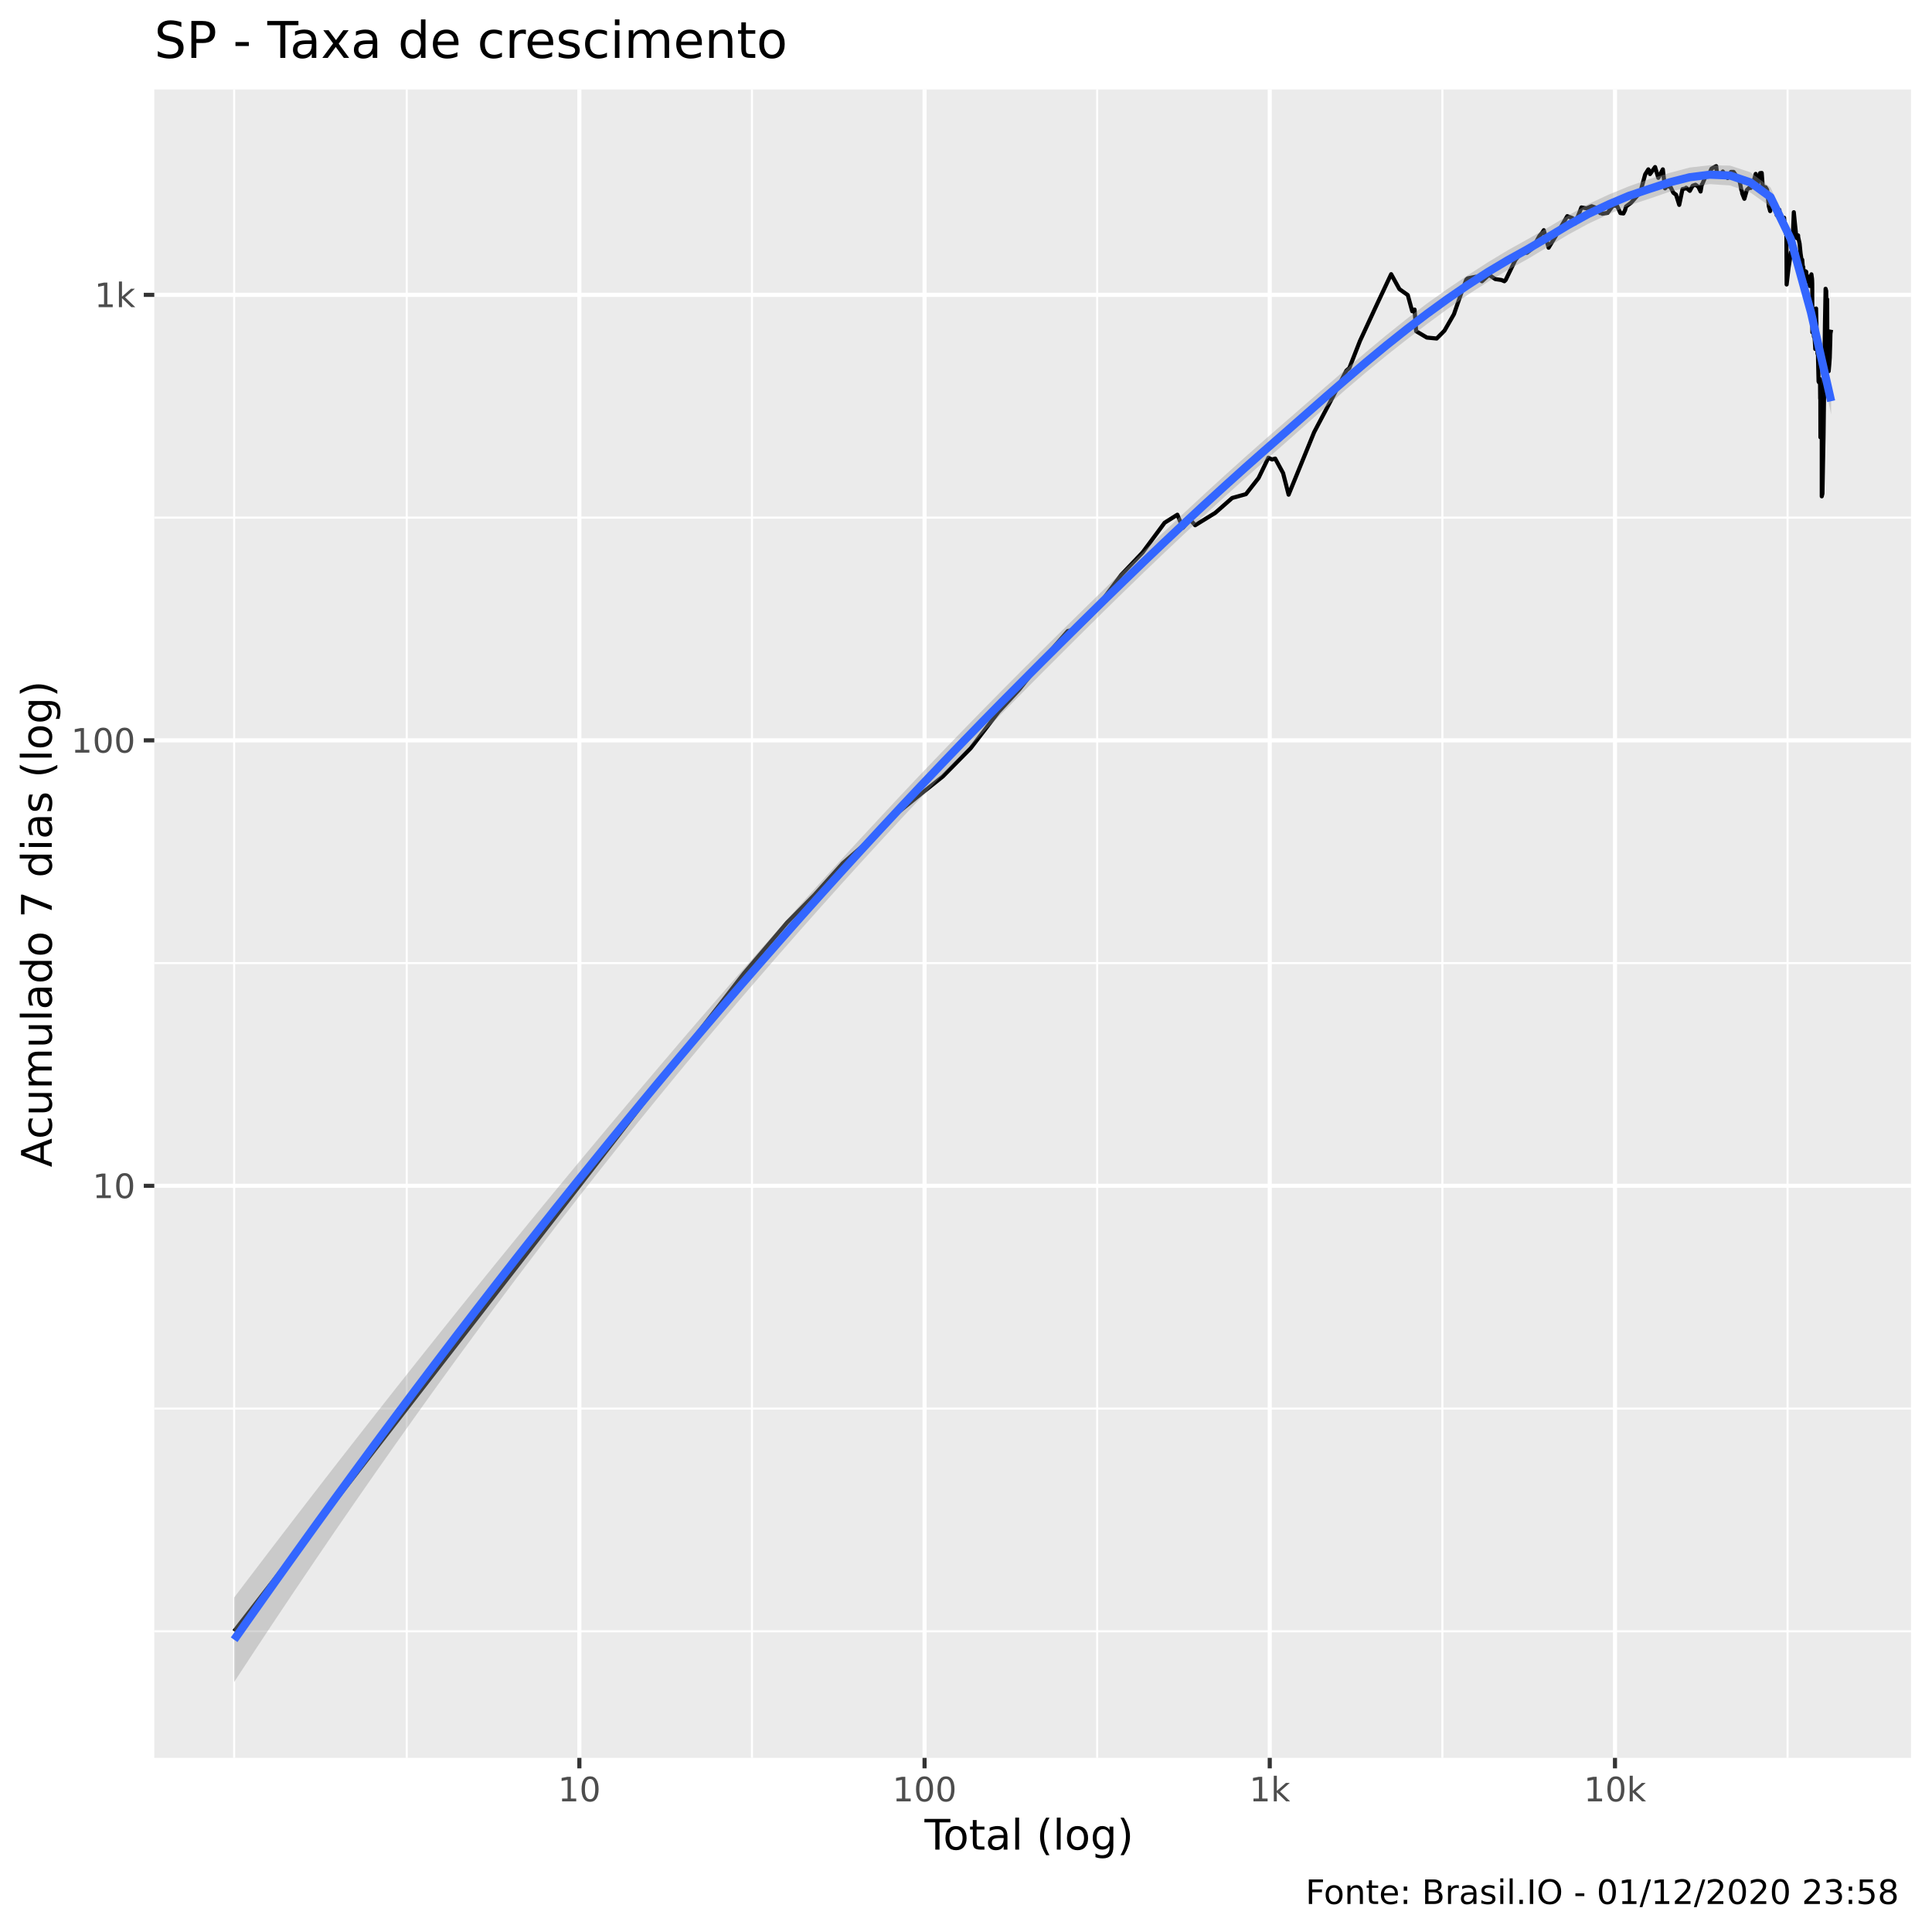
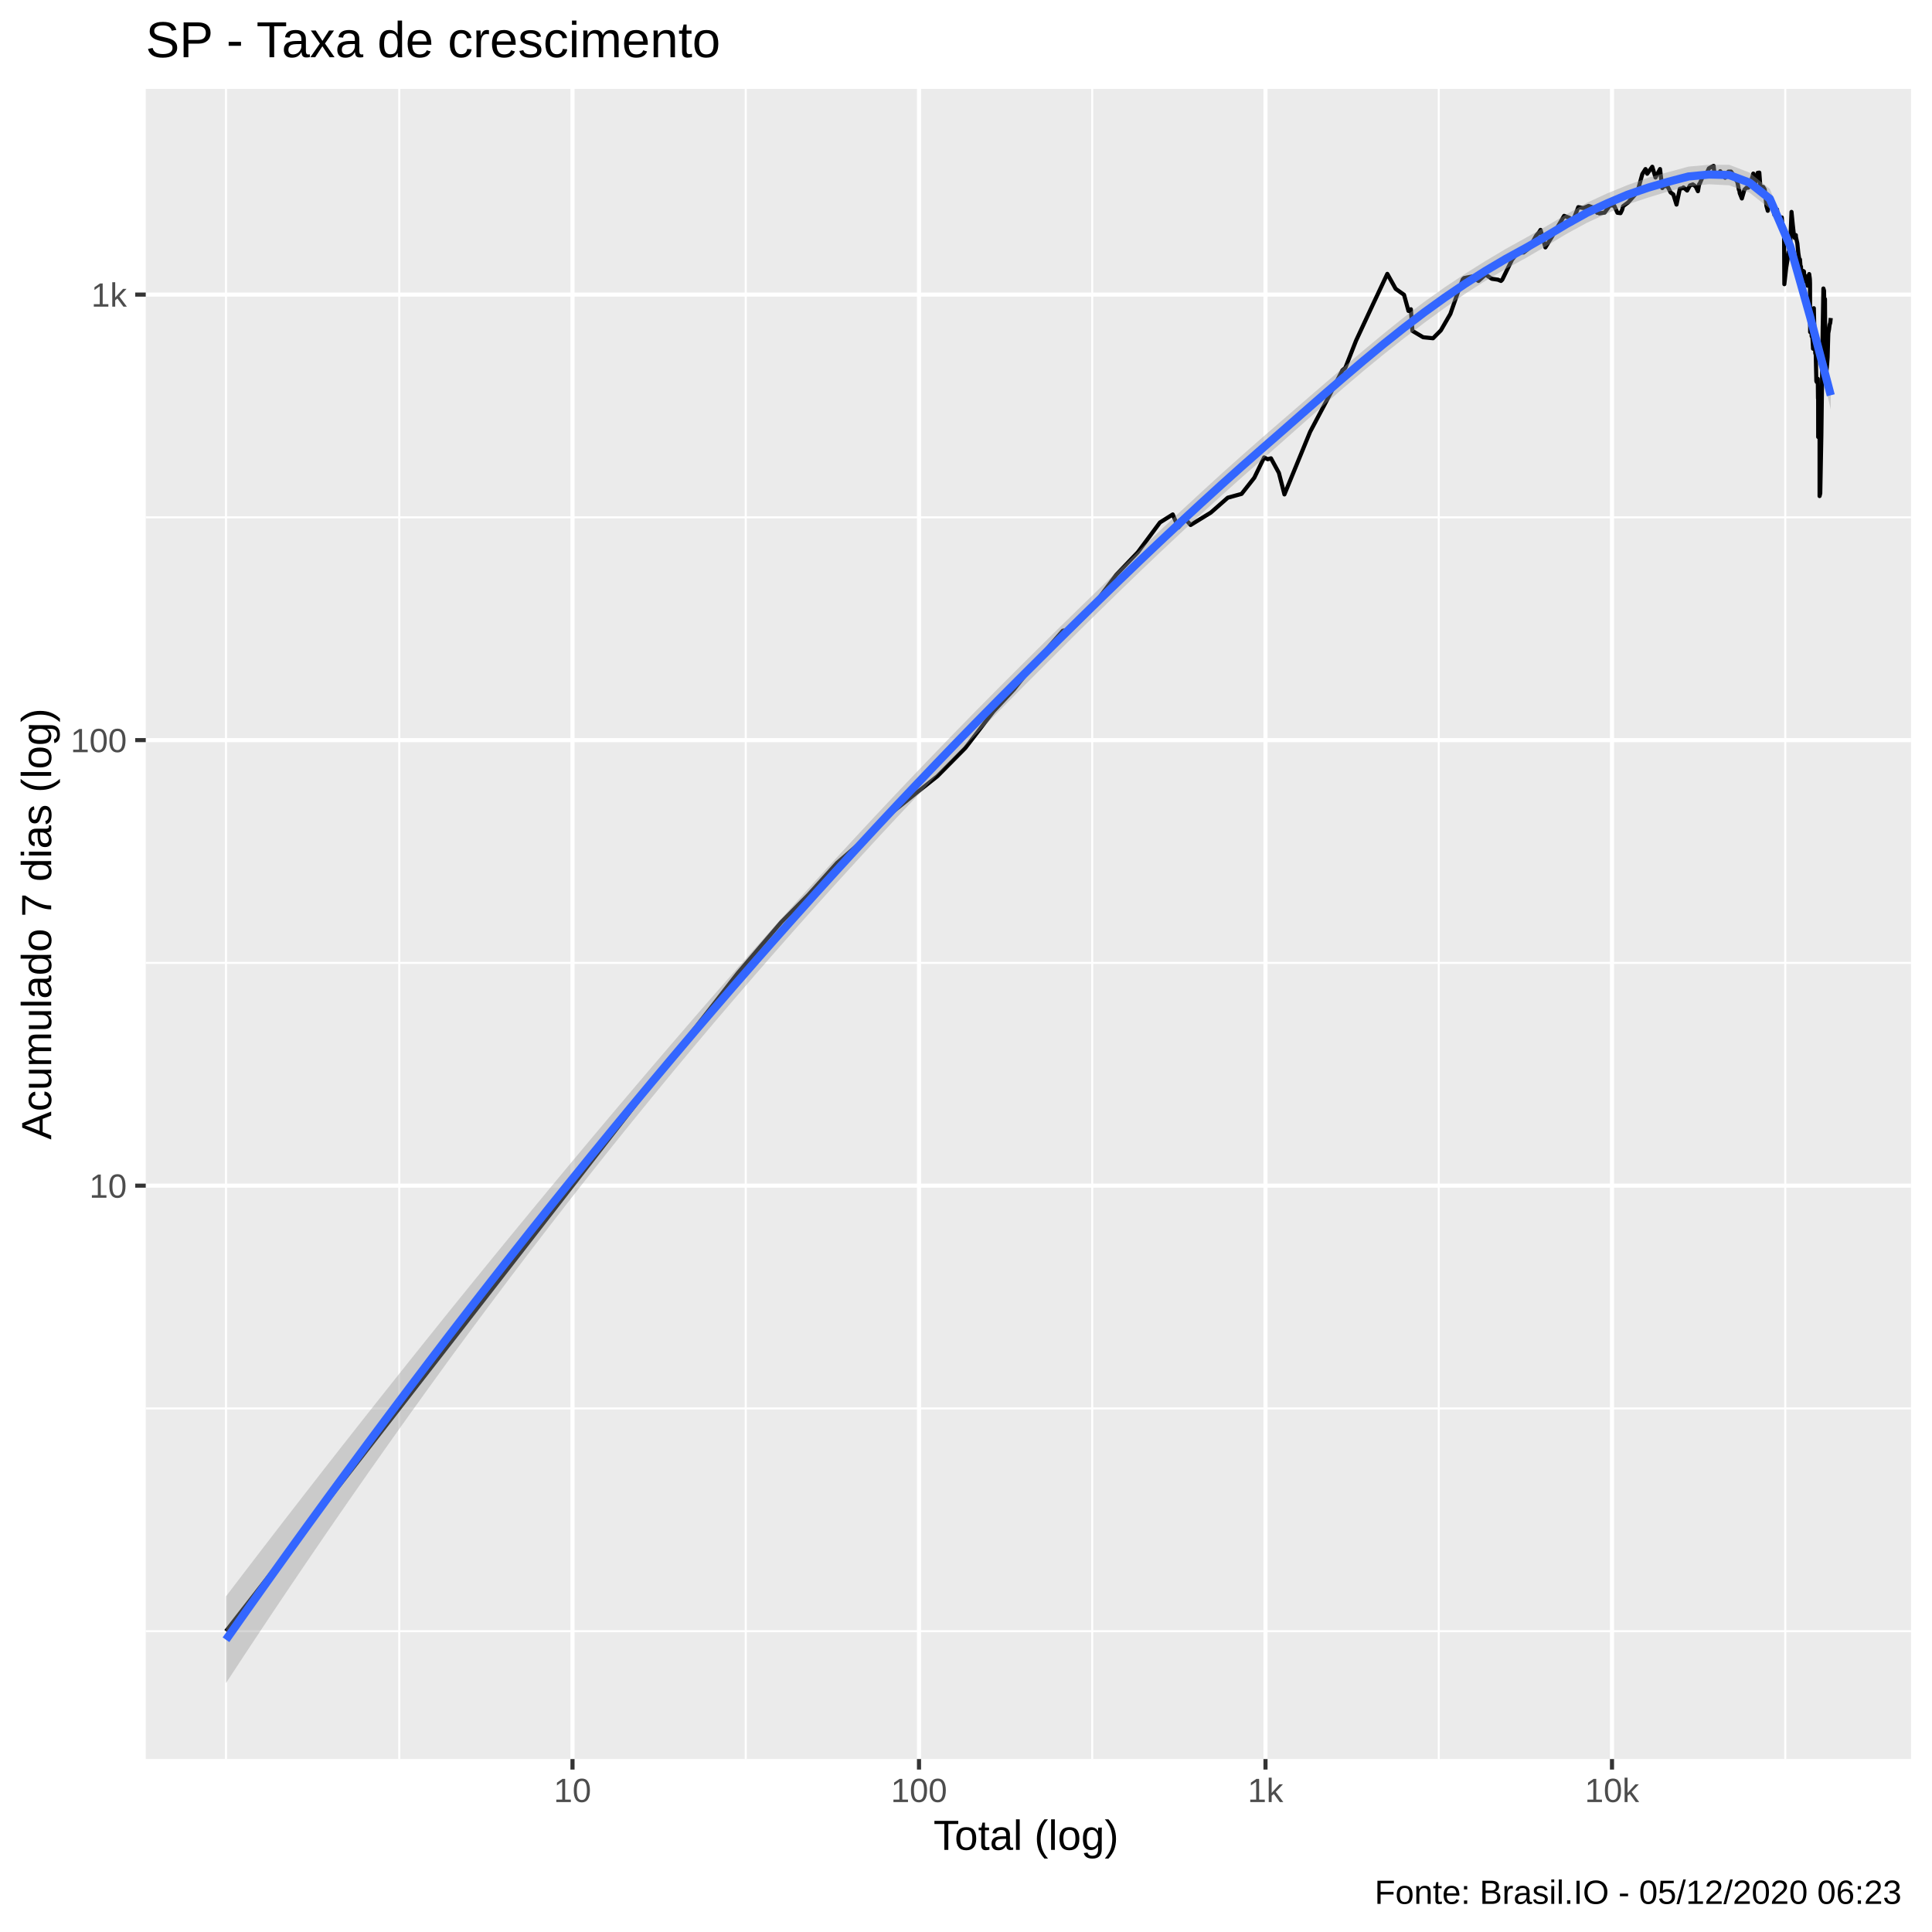
<svg xmlns="http://www.w3.org/2000/svg" viewBox="0 0 504.00 504.00">
  <defs>
    <style type="text/css">
    line, polyline, polygon, path, rect, circle {
      fill: none;
      stroke: #000000;
      stroke-linecap: round;
      stroke-linejoin: round;
      stroke-miterlimit: 10.00;
    }
  </style>
  </defs>
  <rect width="100%" height="100%" style="stroke: none; fill: #FFFFFF;" />
-   <rect x="0" y="0.00" width="504.00" height="504.00" style="stroke-width: 1.07; stroke: #FFFFFF; fill: #FFFFFF;" />
+   <rect x="-0" y="0.00" width="504.00" height="504.00" style="stroke-width: 1.07; stroke: #FFFFFF; fill: #FFFFFF;" />
  <defs>
-     <clipPath id="cpNDAuMjV8NDk4LjUyfDQ1OC41N3wyMy4zMw==">
-       <rect x="40.25" y="23.33" width="458.27" height="435.24" />
+     <clipPath id="cpMzguMDJ8NDk4LjUyfDQ1OC44OHwyMy4xOQ==">
+       <rect x="38.02" y="23.19" width="460.50" height="435.69" />
    </clipPath>
  </defs>
-   <rect x="40.25" y="23.33" width="458.27" height="435.24" style="stroke-width: 1.07; stroke: none; fill: #EBEBEB;" clip-path="url(#cpNDAuMjV8NDk4LjUyfDQ1OC41N3wyMy4zMw==)" />
-   <polyline points="40.25,425.55 498.52,425.55 " style="stroke-width: 0.53; stroke: #FFFFFF; stroke-linecap: butt;" clip-path="url(#cpNDAuMjV8NDk4LjUyfDQ1OC41N3wyMy4zMw==)" />
-   <polyline points="40.25,367.45 498.52,367.45 " style="stroke-width: 0.53; stroke: #FFFFFF; stroke-linecap: butt;" clip-path="url(#cpNDAuMjV8NDk4LjUyfDQ1OC41N3wyMy4zMw==)" />
-   <polyline points="40.25,251.24 498.52,251.24 " style="stroke-width: 0.53; stroke: #FFFFFF; stroke-linecap: butt;" clip-path="url(#cpNDAuMjV8NDk4LjUyfDQ1OC41N3wyMy4zMw==)" />
-   <polyline points="40.25,135.03 498.52,135.03 " style="stroke-width: 0.53; stroke: #FFFFFF; stroke-linecap: butt;" clip-path="url(#cpNDAuMjV8NDk4LjUyfDQ1OC41N3wyMy4zMw==)" />
-   <polyline points="61.08,458.57 61.08,23.33 " style="stroke-width: 0.53; stroke: #FFFFFF; stroke-linecap: butt;" clip-path="url(#cpNDAuMjV8NDk4LjUyfDQ1OC41N3wyMy4zMw==)" />
-   <polyline points="106.11,458.57 106.11,23.33 " style="stroke-width: 0.53; stroke: #FFFFFF; stroke-linecap: butt;" clip-path="url(#cpNDAuMjV8NDk4LjUyfDQ1OC41N3wyMy4zMw==)" />
-   <polyline points="196.16,458.57 196.16,23.33 " style="stroke-width: 0.53; stroke: #FFFFFF; stroke-linecap: butt;" clip-path="url(#cpNDAuMjV8NDk4LjUyfDQ1OC41N3wyMy4zMw==)" />
-   <polyline points="286.22,458.57 286.22,23.33 " style="stroke-width: 0.53; stroke: #FFFFFF; stroke-linecap: butt;" clip-path="url(#cpNDAuMjV8NDk4LjUyfDQ1OC41N3wyMy4zMw==)" />
-   <polyline points="376.27,458.57 376.27,23.33 " style="stroke-width: 0.53; stroke: #FFFFFF; stroke-linecap: butt;" clip-path="url(#cpNDAuMjV8NDk4LjUyfDQ1OC41N3wyMy4zMw==)" />
-   <polyline points="466.32,458.57 466.32,23.33 " style="stroke-width: 0.53; stroke: #FFFFFF; stroke-linecap: butt;" clip-path="url(#cpNDAuMjV8NDk4LjUyfDQ1OC41N3wyMy4zMw==)" />
-   <polyline points="40.25,309.34 498.52,309.34 " style="stroke-width: 1.07; stroke: #FFFFFF; stroke-linecap: butt;" clip-path="url(#cpNDAuMjV8NDk4LjUyfDQ1OC41N3wyMy4zMw==)" />
-   <polyline points="40.25,193.13 498.52,193.13 " style="stroke-width: 1.07; stroke: #FFFFFF; stroke-linecap: butt;" clip-path="url(#cpNDAuMjV8NDk4LjUyfDQ1OC41N3wyMy4zMw==)" />
-   <polyline points="40.25,76.92 498.52,76.92 " style="stroke-width: 1.07; stroke: #FFFFFF; stroke-linecap: butt;" clip-path="url(#cpNDAuMjV8NDk4LjUyfDQ1OC41N3wyMy4zMw==)" />
-   <polyline points="151.14,458.57 151.14,23.33 " style="stroke-width: 1.07; stroke: #FFFFFF; stroke-linecap: butt;" clip-path="url(#cpNDAuMjV8NDk4LjUyfDQ1OC41N3wyMy4zMw==)" />
-   <polyline points="241.19,458.57 241.19,23.33 " style="stroke-width: 1.07; stroke: #FFFFFF; stroke-linecap: butt;" clip-path="url(#cpNDAuMjV8NDk4LjUyfDQ1OC41N3wyMy4zMw==)" />
-   <polyline points="331.24,458.57 331.24,23.33 " style="stroke-width: 1.07; stroke: #FFFFFF; stroke-linecap: butt;" clip-path="url(#cpNDAuMjV8NDk4LjUyfDQ1OC41N3wyMy4zMw==)" />
-   <polyline points="421.30,458.57 421.30,23.33 " style="stroke-width: 1.07; stroke: #FFFFFF; stroke-linecap: butt;" clip-path="url(#cpNDAuMjV8NDk4LjUyfDQ1OC41N3wyMy4zMw==)" />
-   <polyline points="61.08,425.55 104.05,370.10 124.03,344.32 147.02,314.66 166.99,288.88 181.97,269.55 194.10,253.89 205.35,240.65 212.49,233.43 219.89,225.17 226.11,219.76 234.37,211.86 240.40,206.98 245.97,202.54 253.22,195.19 260.54,185.64 265.88,179.89 271.85,172.33 278.56,164.60 280.75,164.31 284.67,160.47 292.46,150.01 298.05,144.14 303.82,136.36 307.14,134.27 308.57,137.69 310.47,135.54 311.78,137.02 317.01,133.80 321.43,129.91 325.02,128.91 328.32,124.70 330.89,119.40 331.83,119.87 332.66,119.63 334.72,123.42 336.16,129.05 342.83,112.72 347.41,104.07 351.23,96.68 352.00,96.02 354.77,88.95 359.30,79.19 362.91,71.52 365.07,75.43 367.25,76.97 368.40,81.19 369.02,80.75 369.42,86.39 372.22,88.06 374.79,88.31 376.81,86.27 379.29,81.96 381.43,75.82 382.51,72.94 382.86,72.62 384.96,72.20 386.60,73.37 388.42,71.70 390.08,72.81 391.67,73.04 392.44,73.37 392.78,73.04 395.32,67.80 396.93,65.86 398.33,65.94 399.81,64.78 401.61,61.52 402.37,60.63 402.73,60.05 403.98,64.62 405.70,61.81 407.23,59.15 408.85,56.39 410.21,56.90 410.64,58.10 410.91,58.27 412.54,54.12 413.90,54.35 415.22,53.80 416.48,54.25 417.43,55.59 417.80,55.46 417.98,55.76 419.38,55.53 420.75,53.65 421.86,53.71 422.71,55.59 423.50,55.69 423.92,54.84 424.19,53.87 425.49,52.89 426.83,51.37 427.92,50.11 429.18,45.49 430.00,44.18 430.30,44.69 430.44,45.41 431.76,43.58 432.60,46.40 433.78,44.18 434.36,49.14 435.18,48.13 435.39,48.68 435.55,48.28 436.53,50.29 437.23,50.80 438.06,53.45 438.92,49.32 439.67,49.17 439.87,48.97 440.00,49.08 440.82,49.79 441.56,48.45 442.32,48.19 443.05,48.74 443.63,49.96 443.95,48.11 444.08,48.02 444.98,45.90 445.65,45.82 446.48,44.00 447.17,43.61 447.71,43.35 447.88,44.96 447.99,45.04 448.74,45.96 449.43,44.74 450.11,45.71 450.69,46.45 451.26,45.33 451.43,45.22 451.55,44.85 452.24,44.85 452.82,45.68 453.37,46.81 453.87,47.51 454.27,49.58 454.41,49.82 454.49,50.47 455.05,51.86 455.71,49.55 456.26,49.03 456.71,49.03 457.16,47.82 457.31,47.34 457.37,47.65 458.01,45.36 458.47,48.39 459.15,45.17 459.58,45.12 459.82,48.28 459.93,49.03 459.99,48.74 460.59,48.85 460.99,49.49 461.43,53.80 461.78,55.07 462.11,52.82 462.21,52.73 462.26,53.01 462.82,53.30 463.20,53.11 463.49,56.12 463.86,55.16 464.19,54.74 464.23,56.09 464.28,56.16 464.75,57.72 465.13,57.17 465.42,56.80 465.66,60.05 465.94,61.07 465.99,60.85 466.02,61.29 466.08,74.22 466.57,69.96 466.91,67.76 467.20,65.78 467.47,65.50 467.52,65.54 467.56,65.06 467.95,55.36 468.29,58.80 468.54,61.11 468.78,62.15 469.07,61.40 469.10,61.93 469.14,62.08 469.46,63.56 469.72,66.11 469.93,67.51 470.15,67.76 470.36,70.49 470.41,69.61 470.43,70.27 470.73,70.98 470.98,70.75 471.18,70.89 471.34,73.08 471.54,73.37 471.59,73.51 471.63,72.34 471.92,72.16 472.11,74.60 472.34,73.04 472.54,71.56 472.70,72.71 472.73,73.13 472.76,74.03 472.79,86.69 473.03,83.83 473.19,87.81 473.37,88.06 473.50,90.18 473.53,90.51 473.54,91.04 473.76,80.48 473.89,86.33 474.00,88.69 474.13,92.26 474.25,92.53 474.27,93.01 474.27,93.64 474.41,99.52 474.53,99.76 474.64,99.68 474.78,98.90 474.83,103.98 474.85,104.07 474.87,103.30 474.89,114.07 475.07,107.83 475.24,102.87 475.24,115.89 475.24,122.42 475.24,124.96 475.24,126.97 475.24,129.48 475.42,128.77 475.71,113.44 475.71,113.44 476.05,86.20 476.06,85.30 476.07,84.59 476.24,75.33 476.41,75.92 476.55,83.83 476.65,78.10 476.72,94.42 476.73,94.71 476.74,94.92 476.91,94.49 477.05,96.83 477.21,95.00 477.33,93.29 477.47,88.69 477.49,87.62 477.51,87.00 477.69,86.02 " style="stroke-width: 1.07; stroke-linecap: butt;" clip-path="url(#cpNDAuMjV8NDk4LjUyfDQ1OC41N3wyMy4zMw==)" />
-   <polygon points="61.08,416.74 66.36,409.79 71.63,402.88 76.91,396.00 82.18,389.16 87.45,382.35 92.73,375.59 98.00,368.86 103.27,362.16 108.55,355.50 113.82,348.88 119.09,342.29 124.37,335.74 129.64,329.23 134.91,322.75 140.19,316.30 145.46,309.89 150.73,303.52 156.01,297.19 161.28,290.89 166.55,284.63 171.83,278.41 177.10,272.22 182.37,266.08 187.65,259.99 192.92,253.94 198.20,247.93 203.47,241.98 208.74,236.07 214.02,230.22 219.29,224.42 224.56,218.67 229.84,212.98 235.11,207.34 240.38,201.76 245.66,196.24 250.93,190.78 256.20,185.37 261.48,180.01 266.75,174.71 272.02,169.46 277.30,164.23 282.57,159.05 287.84,153.90 293.12,148.80 298.39,143.74 303.67,138.72 308.94,133.76 314.21,128.86 319.49,124.03 324.76,119.28 330.03,114.62 335.31,110.02 340.58,105.43 345.85,100.85 351.13,96.30 356.40,91.81 361.67,87.42 366.95,83.20 372.22,79.20 377.49,75.45 382.77,71.89 388.04,68.49 393.31,65.30 398.59,62.36 403.86,59.33 409.13,56.20 414.41,53.21 419.68,50.76 424.96,48.59 430.23,46.74 435.50,45.12 440.78,43.70 446.05,43.11 451.32,43.20 456.60,44.93 461.87,48.90 467.14,59.99 472.42,79.67 477.69,101.20 477.69,108.11 472.42,83.23 467.14,64.62 461.87,53.92 456.60,50.21 451.32,48.38 446.05,48.03 440.78,48.78 435.50,50.04 430.23,51.85 424.96,53.57 419.68,55.87 414.41,58.33 409.13,61.19 403.86,64.37 398.59,67.53 393.31,70.45 388.04,73.58 382.77,76.99 377.49,80.68 372.22,84.57 366.95,88.59 361.67,92.76 356.40,97.09 351.13,101.57 345.85,106.17 340.58,110.84 335.31,115.53 330.03,120.17 324.76,124.83 319.49,129.57 314.21,134.39 308.94,139.29 303.67,144.26 298.39,149.31 293.12,154.42 287.84,159.59 282.57,164.81 277.30,170.07 272.02,175.35 266.75,180.66 261.48,185.99 256.20,191.39 250.93,196.85 245.66,202.37 240.38,207.94 235.11,213.58 229.84,219.28 224.56,225.03 219.29,230.85 214.02,236.73 208.74,242.67 203.47,248.68 198.20,254.75 192.92,260.88 187.65,267.09 182.37,273.37 177.10,279.71 171.83,286.13 166.55,292.63 161.28,299.20 156.01,305.85 150.73,312.57 145.46,319.37 140.19,326.25 134.91,333.21 129.64,340.25 124.37,347.37 119.09,354.56 113.82,361.83 108.55,369.18 103.27,376.61 98.00,384.11 92.73,391.69 87.45,399.35 82.18,407.09 76.91,414.90 71.63,422.79 66.36,430.75 61.08,438.79 " style="stroke-width: 0.00; stroke: none; fill: #999999; fill-opacity: 0.40;" clip-path="url(#cpNDAuMjV8NDk4LjUyfDQ1OC41N3wyMy4zMw==)" />
-   <polyline points="61.08,416.74 66.36,409.79 71.63,402.88 76.91,396.00 82.18,389.16 87.45,382.35 92.73,375.59 98.00,368.86 103.27,362.16 108.55,355.50 113.82,348.88 119.09,342.29 124.37,335.74 129.64,329.23 134.91,322.75 140.19,316.30 145.46,309.89 150.73,303.52 156.01,297.19 161.28,290.89 166.55,284.63 171.83,278.41 177.10,272.22 182.37,266.08 187.65,259.99 192.92,253.94 198.20,247.93 203.47,241.98 208.74,236.07 214.02,230.22 219.29,224.42 224.56,218.67 229.84,212.98 235.11,207.34 240.38,201.76 245.66,196.24 250.93,190.78 256.20,185.37 261.48,180.01 266.75,174.71 272.02,169.46 277.30,164.23 282.57,159.05 287.84,153.90 293.12,148.80 298.39,143.74 303.67,138.72 308.94,133.76 314.21,128.86 319.49,124.03 324.76,119.28 330.03,114.62 335.31,110.02 340.58,105.43 345.85,100.85 351.13,96.30 356.40,91.81 361.67,87.42 366.95,83.20 372.22,79.20 377.49,75.45 382.77,71.89 388.04,68.49 393.31,65.30 398.59,62.36 403.86,59.33 409.13,56.20 414.41,53.21 419.68,50.76 424.96,48.59 430.23,46.74 435.50,45.12 440.78,43.70 446.05,43.11 451.32,43.20 456.60,44.93 461.87,48.90 467.14,59.99 472.42,79.67 477.69,101.20 " style="stroke-width: 2.13; stroke: none;" clip-path="url(#cpNDAuMjV8NDk4LjUyfDQ1OC41N3wyMy4zMw==)" />
-   <polyline points="477.69,108.11 472.42,83.23 467.14,64.62 461.87,53.92 456.60,50.21 451.32,48.38 446.05,48.03 440.78,48.78 435.50,50.04 430.23,51.85 424.96,53.57 419.68,55.87 414.41,58.33 409.13,61.19 403.86,64.37 398.59,67.53 393.31,70.45 388.04,73.58 382.77,76.99 377.49,80.68 372.22,84.57 366.95,88.59 361.67,92.76 356.40,97.09 351.13,101.57 345.85,106.17 340.58,110.84 335.31,115.53 330.03,120.17 324.76,124.83 319.49,129.57 314.21,134.39 308.94,139.29 303.67,144.26 298.39,149.31 293.12,154.42 287.84,159.59 282.57,164.81 277.30,170.07 272.02,175.35 266.75,180.66 261.48,185.99 256.20,191.39 250.93,196.85 245.66,202.37 240.38,207.94 235.11,213.58 229.84,219.28 224.56,225.03 219.29,230.85 214.02,236.73 208.74,242.67 203.47,248.68 198.20,254.75 192.92,260.88 187.65,267.09 182.37,273.37 177.10,279.71 171.83,286.13 166.55,292.63 161.28,299.20 156.01,305.85 150.73,312.57 145.46,319.37 140.19,326.25 134.91,333.21 129.64,340.25 124.37,347.37 119.09,354.56 113.82,361.83 108.55,369.18 103.27,376.61 98.00,384.11 92.73,391.69 87.45,399.35 82.18,407.09 76.91,414.90 71.63,422.79 66.36,430.75 61.08,438.79 " style="stroke-width: 2.13; stroke: none;" clip-path="url(#cpNDAuMjV8NDk4LjUyfDQ1OC41N3wyMy4zMw==)" />
-   <polyline points="61.08,427.76 66.36,420.27 71.63,412.83 76.91,405.45 82.18,398.12 87.45,390.85 92.73,383.64 98.00,376.48 103.27,369.39 108.55,362.34 113.82,355.36 119.09,348.43 124.37,341.55 129.64,334.74 134.91,327.98 140.19,321.28 145.46,314.63 150.73,308.05 156.01,301.52 161.28,295.04 166.55,288.63 171.83,282.27 177.10,275.97 182.37,269.73 187.65,263.54 192.92,257.41 198.20,251.34 203.47,245.33 208.74,239.37 214.02,233.47 219.29,227.63 224.56,221.85 229.84,216.13 235.11,210.46 240.38,204.85 245.66,199.30 250.93,193.81 256.20,188.38 261.48,183.00 266.75,177.69 272.02,172.40 277.30,167.15 282.57,161.93 287.84,156.75 293.12,151.61 298.39,146.52 303.67,141.49 308.94,136.52 314.21,131.62 319.49,126.80 324.76,122.05 330.03,117.39 335.31,112.78 340.58,108.14 345.85,103.51 351.13,98.94 356.40,94.45 361.67,90.09 366.95,85.89 372.22,81.89 377.49,78.06 382.77,74.44 388.04,71.03 393.31,67.88 398.59,64.95 403.86,61.85 409.13,58.69 414.41,55.77 419.68,53.31 424.96,51.08 430.23,49.30 435.50,47.58 440.78,46.24 446.05,45.57 451.32,45.79 456.60,47.57 461.87,51.41 467.14,62.31 472.42,81.45 477.69,104.66 " style="stroke-width: 2.13; stroke: #3366FF; stroke-linecap: butt;" clip-path="url(#cpNDAuMjV8NDk4LjUyfDQ1OC41N3wyMy4zMw==)" />
+   <rect x="38.02" y="23.19" width="460.50" height="435.69" style="stroke-width: 1.07; stroke: none; fill: #EBEBEB;" clip-path="url(#cpMzguMDJ8NDk4LjUyfDQ1OC44OHwyMy4xOQ==)" />
+   <polyline points="38.02,425.53 498.52,425.53 " style="stroke-width: 0.53; stroke: #FFFFFF; stroke-linecap: butt;" clip-path="url(#cpMzguMDJ8NDk4LjUyfDQ1OC44OHwyMy4xOQ==)" />
+   <polyline points="38.02,367.42 498.52,367.42 " style="stroke-width: 0.53; stroke: #FFFFFF; stroke-linecap: butt;" clip-path="url(#cpMzguMDJ8NDk4LjUyfDQ1OC44OHwyMy4xOQ==)" />
+   <polyline points="38.02,251.19 498.52,251.19 " style="stroke-width: 0.53; stroke: #FFFFFF; stroke-linecap: butt;" clip-path="url(#cpMzguMDJ8NDk4LjUyfDQ1OC44OHwyMy4xOQ==)" />
+   <polyline points="38.02,134.96 498.52,134.96 " style="stroke-width: 0.53; stroke: #FFFFFF; stroke-linecap: butt;" clip-path="url(#cpMzguMDJ8NDk4LjUyfDQ1OC44OHwyMy4xOQ==)" />
+   <polyline points="58.95,458.88 58.95,23.19 " style="stroke-width: 0.53; stroke: #FFFFFF; stroke-linecap: butt;" clip-path="url(#cpMzguMDJ8NDk4LjUyfDQ1OC44OHwyMy4xOQ==)" />
+   <polyline points="104.15,458.88 104.15,23.19 " style="stroke-width: 0.53; stroke: #FFFFFF; stroke-linecap: butt;" clip-path="url(#cpMzguMDJ8NDk4LjUyfDQ1OC44OHwyMy4xOQ==)" />
+   <polyline points="194.54,458.88 194.54,23.19 " style="stroke-width: 0.53; stroke: #FFFFFF; stroke-linecap: butt;" clip-path="url(#cpMzguMDJ8NDk4LjUyfDQ1OC44OHwyMy4xOQ==)" />
+   <polyline points="284.93,458.88 284.93,23.19 " style="stroke-width: 0.53; stroke: #FFFFFF; stroke-linecap: butt;" clip-path="url(#cpMzguMDJ8NDk4LjUyfDQ1OC44OHwyMy4xOQ==)" />
+   <polyline points="375.33,458.88 375.33,23.19 " style="stroke-width: 0.53; stroke: #FFFFFF; stroke-linecap: butt;" clip-path="url(#cpMzguMDJ8NDk4LjUyfDQ1OC44OHwyMy4xOQ==)" />
+   <polyline points="465.72,458.88 465.72,23.19 " style="stroke-width: 0.53; stroke: #FFFFFF; stroke-linecap: butt;" clip-path="url(#cpMzguMDJ8NDk4LjUyfDQ1OC44OHwyMy4xOQ==)" />
+   <polyline points="38.02,309.30 498.52,309.30 " style="stroke-width: 1.07; stroke: #FFFFFF; stroke-linecap: butt;" clip-path="url(#cpMzguMDJ8NDk4LjUyfDQ1OC44OHwyMy4xOQ==)" />
+   <polyline points="38.02,193.07 498.52,193.07 " style="stroke-width: 1.07; stroke: #FFFFFF; stroke-linecap: butt;" clip-path="url(#cpMzguMDJ8NDk4LjUyfDQ1OC44OHwyMy4xOQ==)" />
+   <polyline points="38.02,76.85 498.52,76.85 " style="stroke-width: 1.07; stroke: #FFFFFF; stroke-linecap: butt;" clip-path="url(#cpMzguMDJ8NDk4LjUyfDQ1OC44OHwyMy4xOQ==)" />
+   <polyline points="149.35,458.88 149.35,23.19 " style="stroke-width: 1.07; stroke: #FFFFFF; stroke-linecap: butt;" clip-path="url(#cpMzguMDJ8NDk4LjUyfDQ1OC44OHwyMy4xOQ==)" />
+   <polyline points="239.74,458.88 239.74,23.19 " style="stroke-width: 1.07; stroke: #FFFFFF; stroke-linecap: butt;" clip-path="url(#cpMzguMDJ8NDk4LjUyfDQ1OC44OHwyMy4xOQ==)" />
+   <polyline points="330.13,458.88 330.13,23.19 " style="stroke-width: 1.07; stroke: #FFFFFF; stroke-linecap: butt;" clip-path="url(#cpMzguMDJ8NDk4LjUyfDQ1OC44OHwyMy4xOQ==)" />
+   <polyline points="420.52,458.88 420.52,23.19 " style="stroke-width: 1.07; stroke: #FFFFFF; stroke-linecap: butt;" clip-path="url(#cpMzguMDJ8NDk4LjUyfDQ1OC44OHwyMy4xOQ==)" />
+   <polyline points="58.95,425.53 102.08,370.08 122.14,344.29 145.21,314.62 165.26,288.84 180.30,269.50 192.47,253.85 203.77,240.60 210.92,233.38 218.35,225.12 224.60,219.71 232.89,211.80 238.94,206.93 244.54,202.48 251.81,195.14 259.16,185.58 264.52,179.83 270.51,172.27 277.25,164.54 279.45,164.25 283.39,160.41 291.20,149.95 296.82,144.07 302.60,136.29 305.94,134.20 307.37,137.62 309.28,135.48 310.60,136.95 315.85,133.73 320.28,129.84 323.89,128.84 327.20,124.64 329.78,119.33 330.71,119.80 331.56,119.56 333.62,123.35 335.07,128.98 341.77,112.65 346.36,104.00 350.19,96.61 350.96,95.94 353.75,88.87 358.29,79.12 361.91,71.44 364.09,75.35 366.27,76.90 367.43,81.11 368.05,80.67 368.45,86.31 371.26,87.98 373.84,88.24 375.87,86.19 378.36,81.88 380.50,75.75 381.59,72.87 381.94,72.54 384.05,72.13 385.69,73.29 387.53,71.62 389.18,72.73 390.78,72.96 391.56,73.29 391.90,72.96 394.45,67.73 396.06,65.78 397.46,65.87 398.95,64.70 400.76,61.44 401.52,60.55 401.88,59.97 403.14,64.54 404.87,61.73 406.41,59.07 408.03,56.31 409.40,56.82 409.83,58.02 410.09,58.20 411.73,54.04 413.09,54.27 414.42,53.72 415.69,54.17 416.64,55.51 417.01,55.38 417.20,55.68 418.60,55.45 419.98,53.57 421.09,53.63 421.94,55.51 422.74,55.61 423.16,54.76 423.42,53.79 424.73,52.81 426.08,51.29 427.17,50.03 428.43,45.41 429.26,44.10 429.56,44.61 429.70,45.33 431.03,43.50 431.87,46.31 433.05,44.10 433.64,49.06 434.46,48.05 434.67,48.60 434.83,48.20 435.81,50.21 436.52,50.72 437.35,53.37 438.22,49.24 438.96,49.09 439.16,48.89 439.30,49.00 440.12,49.71 440.86,48.37 441.62,48.11 442.36,48.66 442.94,49.88 443.26,48.02 443.39,47.94 444.30,45.82 444.97,45.74 445.80,43.92 446.49,43.53 447.03,43.27 447.20,44.87 447.31,44.95 448.07,45.87 448.76,44.66 449.45,45.63 450.03,46.37 450.60,45.25 450.77,45.14 450.89,44.77 451.58,44.77 452.16,45.60 452.72,46.73 453.21,47.43 453.62,49.50 453.76,49.74 453.84,50.39 454.40,51.78 455.07,49.47 455.62,48.95 456.07,48.95 456.52,47.74 456.67,47.26 456.73,47.57 457.38,45.28 457.83,48.31 458.52,45.09 458.95,45.03 459.19,48.20 459.30,48.95 459.37,48.66 459.97,48.77 460.36,49.41 460.81,53.72 461.16,54.99 461.49,52.74 461.59,52.65 461.64,52.93 462.20,53.22 462.58,53.03 462.88,56.04 463.25,55.08 463.58,54.66 463.62,56.01 463.67,56.08 464.14,57.64 464.52,57.09 464.82,56.72 465.05,59.97 465.33,60.99 465.38,60.77 465.41,61.21 465.48,74.14 465.96,69.88 466.31,67.69 466.60,65.70 466.87,65.42 466.92,65.46 466.96,64.98 467.35,55.28 467.69,58.72 467.95,61.03 468.19,62.07 468.48,61.33 468.51,61.85 468.55,62.00 468.87,63.49 469.13,66.03 469.34,67.43 469.56,67.69 469.77,70.41 469.82,69.53 469.84,70.19 470.14,70.90 470.39,70.68 470.59,70.81 470.76,73.01 470.96,73.29 471.00,73.43 471.05,72.26 471.34,72.08 471.53,74.53 471.76,72.96 471.96,71.49 472.12,72.64 472.15,73.05 472.18,73.95 472.21,86.62 472.45,83.76 472.61,87.73 472.80,87.98 472.92,90.10 472.95,90.43 472.97,90.97 473.18,80.40 473.31,86.25 473.42,88.62 473.55,92.18 473.67,92.46 473.69,92.94 473.70,93.57 473.83,99.45 473.96,99.69 474.07,99.61 474.21,98.82 474.26,103.91 474.28,104.00 474.30,103.22 474.31,114.00 474.50,107.76 474.67,102.80 474.67,115.82 474.67,122.35 474.67,124.90 474.67,126.90 474.67,129.41 474.85,128.70 475.14,113.37 475.14,113.37 475.48,86.13 475.49,85.23 475.51,84.52 475.67,75.26 475.84,75.85 475.98,83.76 476.08,78.02 476.16,94.35 476.17,94.63 476.18,94.85 476.35,94.42 476.48,96.76 476.65,94.92 476.77,93.22 476.90,88.62 476.93,87.55 476.95,86.92 477.13,85.95 477.28,84.75 477.45,84.22 477.59,82.96 " style="stroke-width: 1.07; stroke-linecap: butt;" clip-path="url(#cpMzguMDJ8NDk4LjUyfDQ1OC44OHwyMy4xOQ==)" />
+   <polygon points="58.95,416.45 64.25,409.50 69.55,402.59 74.85,395.71 80.15,388.88 85.45,382.07 90.75,375.31 96.05,368.58 101.35,361.89 106.65,355.23 111.95,348.61 117.24,342.02 122.54,335.47 127.84,328.95 133.14,322.47 138.44,316.03 143.74,309.62 149.04,303.24 154.34,296.90 159.64,290.60 164.94,284.34 170.24,278.11 175.54,271.93 180.83,265.78 186.13,259.68 191.43,253.63 196.73,247.62 202.03,241.66 207.33,235.75 212.63,229.89 217.93,224.08 223.23,218.33 228.53,212.64 233.83,207.00 239.13,201.41 244.43,195.89 249.72,190.42 255.02,185.00 260.32,179.65 265.62,174.34 270.92,169.08 276.22,163.85 281.52,158.67 286.82,153.52 292.12,148.41 297.42,143.34 302.72,138.32 308.02,133.36 313.31,128.46 318.61,123.62 323.91,118.87 329.21,114.21 334.51,109.61 339.81,105.02 345.11,100.44 350.41,95.89 355.71,91.39 361.01,86.99 366.31,82.73 371.61,78.69 376.90,74.93 382.20,71.42 387.50,68.09 392.80,64.93 398.10,62.00 403.40,59.01 408.70,55.88 414.00,52.88 419.30,50.43 424.60,48.27 429.90,46.37 435.20,44.90 440.49,43.46 445.79,42.99 451.09,42.99 456.39,45.02 461.69,49.29 466.99,61.82 472.29,81.14 477.59,99.45 477.59,106.78 472.29,84.73 466.99,66.51 461.69,54.42 456.39,50.26 451.09,48.34 445.79,48.07 440.49,48.63 435.20,49.94 429.90,51.56 424.60,53.31 419.30,55.65 414.00,58.11 408.70,60.99 403.40,64.18 398.10,67.28 392.80,70.16 387.50,73.26 382.20,76.65 376.90,80.31 371.61,84.18 366.31,88.20 361.01,92.40 355.71,96.75 350.41,101.25 345.11,105.87 339.81,110.56 334.51,115.26 329.21,119.91 323.91,124.57 318.61,129.31 313.31,134.13 308.02,139.04 302.72,144.01 297.42,149.06 292.12,154.18 286.82,159.35 281.52,164.57 276.22,169.84 270.92,175.13 265.62,180.44 260.32,185.79 255.02,191.19 249.72,196.65 244.43,202.17 239.13,207.76 233.83,213.40 228.53,219.10 223.23,224.87 217.93,230.69 212.63,236.57 207.33,242.52 202.03,248.53 196.73,254.61 191.43,260.76 186.13,266.97 180.83,273.26 175.54,279.61 170.24,286.05 164.94,292.55 159.64,299.13 154.34,305.79 149.04,312.53 143.74,319.35 138.44,326.24 133.14,333.21 127.84,340.27 122.54,347.40 117.24,354.61 111.95,361.90 106.65,369.27 101.35,376.72 96.05,384.24 90.75,391.84 85.45,399.52 80.15,407.28 74.85,415.11 69.55,423.02 64.25,431.01 58.95,439.07 " style="stroke-width: 0.00; stroke: none; fill: #999999; fill-opacity: 0.40;" clip-path="url(#cpMzguMDJ8NDk4LjUyfDQ1OC44OHwyMy4xOQ==)" />
+   <polyline points="58.95,416.45 64.25,409.50 69.55,402.59 74.85,395.71 80.15,388.88 85.45,382.07 90.75,375.31 96.05,368.58 101.35,361.89 106.65,355.23 111.95,348.61 117.24,342.02 122.54,335.47 127.84,328.95 133.14,322.47 138.44,316.03 143.74,309.62 149.04,303.24 154.34,296.90 159.64,290.60 164.94,284.34 170.24,278.11 175.54,271.93 180.83,265.78 186.13,259.68 191.43,253.63 196.73,247.62 202.03,241.66 207.33,235.75 212.63,229.89 217.93,224.08 223.23,218.33 228.53,212.64 233.83,207.00 239.13,201.41 244.43,195.89 249.72,190.42 255.02,185.00 260.32,179.65 265.62,174.34 270.92,169.08 276.22,163.85 281.52,158.67 286.82,153.52 292.12,148.41 297.42,143.34 302.72,138.32 308.02,133.36 313.31,128.46 318.61,123.62 323.91,118.87 329.21,114.21 334.51,109.61 339.81,105.02 345.11,100.44 350.41,95.89 355.71,91.39 361.01,86.99 366.31,82.73 371.61,78.69 376.90,74.93 382.20,71.42 387.50,68.09 392.80,64.93 398.10,62.00 403.40,59.01 408.70,55.88 414.00,52.88 419.30,50.43 424.60,48.27 429.90,46.37 435.20,44.90 440.49,43.46 445.79,42.99 451.09,42.99 456.39,45.02 461.69,49.29 466.99,61.82 472.29,81.14 477.59,99.45 " style="stroke-width: 2.13; stroke: none;" clip-path="url(#cpMzguMDJ8NDk4LjUyfDQ1OC44OHwyMy4xOQ==)" />
+   <polyline points="477.59,106.78 472.29,84.73 466.99,66.51 461.69,54.42 456.39,50.26 451.09,48.34 445.79,48.07 440.49,48.63 435.20,49.94 429.90,51.56 424.60,53.31 419.30,55.65 414.00,58.11 408.70,60.99 403.40,64.18 398.10,67.28 392.80,70.16 387.50,73.26 382.20,76.65 376.90,80.31 371.61,84.18 366.31,88.20 361.01,92.40 355.71,96.75 350.41,101.25 345.11,105.87 339.81,110.56 334.51,115.26 329.21,119.91 323.91,124.57 318.61,129.31 313.31,134.13 308.02,139.04 302.72,144.01 297.42,149.06 292.12,154.18 286.82,159.35 281.52,164.57 276.22,169.84 270.92,175.13 265.62,180.44 260.32,185.79 255.02,191.19 249.72,196.65 244.43,202.17 239.13,207.76 233.83,213.40 228.53,219.10 223.23,224.87 217.93,230.69 212.63,236.57 207.33,242.52 202.03,248.53 196.73,254.61 191.43,260.76 186.13,266.97 180.83,273.26 175.54,279.61 170.24,286.05 164.94,292.55 159.64,299.13 154.34,305.79 149.04,312.53 143.74,319.35 138.44,326.24 133.14,333.21 127.84,340.27 122.54,347.40 117.24,354.61 111.95,361.90 106.65,369.27 101.35,376.72 96.05,384.24 90.75,391.84 85.45,399.52 80.15,407.28 74.85,415.11 69.55,423.02 64.25,431.01 58.95,439.07 " style="stroke-width: 2.13; stroke: none;" clip-path="url(#cpMzguMDJ8NDk4LjUyfDQ1OC44OHwyMy4xOQ==)" />
+   <polyline points="58.95,427.76 64.25,420.26 69.55,412.81 74.85,405.41 80.15,398.08 85.45,390.80 90.75,383.58 96.05,376.41 101.35,369.30 106.65,362.25 111.95,355.25 117.24,348.31 122.54,341.43 127.84,334.61 133.14,327.84 138.44,321.13 143.74,314.48 149.04,307.89 154.34,301.35 159.64,294.87 164.94,288.44 170.24,282.08 175.54,275.77 180.83,269.52 186.13,263.33 191.43,257.19 196.73,251.12 202.03,245.10 207.33,239.14 212.63,233.23 217.93,227.39 223.23,221.60 228.53,215.87 233.83,210.20 239.13,204.59 244.43,199.03 249.72,193.53 255.02,188.10 260.32,182.72 265.62,177.39 270.92,172.11 276.22,166.85 281.52,161.62 286.82,156.43 292.12,151.29 297.42,146.20 302.72,141.17 308.02,136.20 313.31,131.30 318.61,126.47 323.91,121.72 329.21,117.06 334.51,112.44 339.81,107.79 345.11,103.16 350.41,98.57 355.71,94.07 361.01,89.69 366.31,85.47 371.61,81.43 376.90,77.62 382.20,74.03 387.50,70.67 392.80,67.54 398.10,64.64 403.40,61.60 408.70,58.43 414.00,55.49 419.30,53.04 424.60,50.79 429.90,48.97 435.20,47.42 440.49,46.04 445.79,45.53 451.09,45.66 456.39,47.64 461.69,51.85 466.99,64.17 472.29,82.93 477.59,103.12 " style="stroke-width: 2.13; stroke: #3366FF; stroke-linecap: butt;" clip-path="url(#cpMzguMDJ8NDk4LjUyfDQ1OC44OHwyMy4xOQ==)" />
  <defs>
    <clipPath id="cpMC4wMHw1MDQuMDB8NTA0LjAwfDAuMDA=">
      <rect x="0.00" y="0.00" width="504.00" height="504.00" />
    </clipPath>
  </defs>
  <g clip-path="url(#cpMC4wMHw1MDQuMDB8NTA0LjAwfDAuMDA=)">
-     <text x="24.13" y="312.55" style="font-size: 8.80px; fill: #4D4D4D; font-family: DejaVu Sans;" textLength="11.20px" lengthAdjust="spacingAndGlyphs">10</text>
+     <text x="23.30" y="312.45" style="font-size: 8.80px; fill: #4D4D4D; font-family: Arial;" textLength="9.79px" lengthAdjust="spacingAndGlyphs">10</text>
  </g>
  <g clip-path="url(#cpMC4wMHw1MDQuMDB8NTA0LjAwfDAuMDA=)">
-     <text x="18.53" y="196.34" style="font-size: 8.80px; fill: #4D4D4D; font-family: DejaVu Sans;" textLength="16.80px" lengthAdjust="spacingAndGlyphs">100</text>
+     <text x="18.41" y="196.22" style="font-size: 8.80px; fill: #4D4D4D; font-family: Arial;" textLength="14.68px" lengthAdjust="spacingAndGlyphs">100</text>
  </g>
  <g clip-path="url(#cpMC4wMHw1MDQuMDB8NTA0LjAwfDAuMDA=)">
-     <text x="24.63" y="80.13" style="font-size: 8.80px; fill: #4D4D4D; font-family: DejaVu Sans;" textLength="10.69px" lengthAdjust="spacingAndGlyphs">1k</text>
+     <text x="23.80" y="80.00" style="font-size: 8.80px; fill: #4D4D4D; font-family: Arial;" textLength="9.29px" lengthAdjust="spacingAndGlyphs">1k</text>
  </g>
-   <polyline points="37.51,309.34 40.25,309.34 " style="stroke-width: 1.07; stroke: #333333; stroke-linecap: butt;" clip-path="url(#cpMC4wMHw1MDQuMDB8NTA0LjAwfDAuMDA=)" />
-   <polyline points="37.51,193.13 40.25,193.13 " style="stroke-width: 1.07; stroke: #333333; stroke-linecap: butt;" clip-path="url(#cpMC4wMHw1MDQuMDB8NTA0LjAwfDAuMDA=)" />
-   <polyline points="37.51,76.92 40.25,76.92 " style="stroke-width: 1.07; stroke: #333333; stroke-linecap: butt;" clip-path="url(#cpMC4wMHw1MDQuMDB8NTA0LjAwfDAuMDA=)" />
-   <polyline points="151.14,461.31 151.14,458.57 " style="stroke-width: 1.07; stroke: #333333; stroke-linecap: butt;" clip-path="url(#cpMC4wMHw1MDQuMDB8NTA0LjAwfDAuMDA=)" />
-   <polyline points="241.19,461.31 241.19,458.57 " style="stroke-width: 1.07; stroke: #333333; stroke-linecap: butt;" clip-path="url(#cpMC4wMHw1MDQuMDB8NTA0LjAwfDAuMDA=)" />
-   <polyline points="331.24,461.31 331.24,458.57 " style="stroke-width: 1.07; stroke: #333333; stroke-linecap: butt;" clip-path="url(#cpMC4wMHw1MDQuMDB8NTA0LjAwfDAuMDA=)" />
-   <polyline points="421.30,461.31 421.30,458.57 " style="stroke-width: 1.07; stroke: #333333; stroke-linecap: butt;" clip-path="url(#cpMC4wMHw1MDQuMDB8NTA0LjAwfDAuMDA=)" />
+   <polyline points="35.28,309.30 38.02,309.30 " style="stroke-width: 1.07; stroke: #333333; stroke-linecap: butt;" clip-path="url(#cpMC4wMHw1MDQuMDB8NTA0LjAwfDAuMDA=)" />
+   <polyline points="35.28,193.07 38.02,193.07 " style="stroke-width: 1.07; stroke: #333333; stroke-linecap: butt;" clip-path="url(#cpMC4wMHw1MDQuMDB8NTA0LjAwfDAuMDA=)" />
+   <polyline points="35.28,76.85 38.02,76.85 " style="stroke-width: 1.07; stroke: #333333; stroke-linecap: butt;" clip-path="url(#cpMC4wMHw1MDQuMDB8NTA0LjAwfDAuMDA=)" />
+   <polyline points="149.35,461.62 149.35,458.88 " style="stroke-width: 1.07; stroke: #333333; stroke-linecap: butt;" clip-path="url(#cpMC4wMHw1MDQuMDB8NTA0LjAwfDAuMDA=)" />
+   <polyline points="239.74,461.62 239.74,458.88 " style="stroke-width: 1.07; stroke: #333333; stroke-linecap: butt;" clip-path="url(#cpMC4wMHw1MDQuMDB8NTA0LjAwfDAuMDA=)" />
+   <polyline points="330.13,461.62 330.13,458.88 " style="stroke-width: 1.07; stroke: #333333; stroke-linecap: butt;" clip-path="url(#cpMC4wMHw1MDQuMDB8NTA0LjAwfDAuMDA=)" />
+   <polyline points="420.52,461.62 420.52,458.88 " style="stroke-width: 1.07; stroke: #333333; stroke-linecap: butt;" clip-path="url(#cpMC4wMHw1MDQuMDB8NTA0LjAwfDAuMDA=)" />
  <g clip-path="url(#cpMC4wMHw1MDQuMDB8NTA0LjAwfDAuMDA=)">
-     <text x="145.54" y="469.92" style="font-size: 8.80px; fill: #4D4D4D; font-family: DejaVu Sans;" textLength="11.20px" lengthAdjust="spacingAndGlyphs">10</text>
+     <text x="144.45" y="470.11" style="font-size: 8.80px; fill: #4D4D4D; font-family: Arial;" textLength="9.79px" lengthAdjust="spacingAndGlyphs">10</text>
  </g>
  <g clip-path="url(#cpMC4wMHw1MDQuMDB8NTA0LjAwfDAuMDA=)">
-     <text x="232.79" y="469.92" style="font-size: 8.80px; fill: #4D4D4D; font-family: DejaVu Sans;" textLength="16.80px" lengthAdjust="spacingAndGlyphs">100</text>
+     <text x="232.40" y="470.11" style="font-size: 8.80px; fill: #4D4D4D; font-family: Arial;" textLength="14.68px" lengthAdjust="spacingAndGlyphs">100</text>
  </g>
  <g clip-path="url(#cpMC4wMHw1MDQuMDB8NTA0LjAwfDAuMDA=)">
-     <text x="325.90" y="469.92" style="font-size: 8.80px; fill: #4D4D4D; font-family: DejaVu Sans;" textLength="10.69px" lengthAdjust="spacingAndGlyphs">1k</text>
+     <text x="325.48" y="470.11" style="font-size: 8.80px; fill: #4D4D4D; font-family: Arial;" textLength="9.29px" lengthAdjust="spacingAndGlyphs">1k</text>
  </g>
  <g clip-path="url(#cpMC4wMHw1MDQuMDB8NTA0LjAwfDAuMDA=)">
-     <text x="413.15" y="469.92" style="font-size: 8.80px; fill: #4D4D4D; font-family: DejaVu Sans;" textLength="16.29px" lengthAdjust="spacingAndGlyphs">10k</text>
+     <text x="413.43" y="470.11" style="font-size: 8.80px; fill: #4D4D4D; font-family: Arial;" textLength="14.19px" lengthAdjust="spacingAndGlyphs">10k</text>
  </g>
  <g clip-path="url(#cpMC4wMHw1MDQuMDB8NTA0LjAwfDAuMDA=)">
-     <text x="241.18" y="482.51" style="font-size: 11.00px; font-family: DejaVu Sans;" textLength="56.41px" lengthAdjust="spacingAndGlyphs">Total (log)</text>
+     <text x="243.51" y="482.57" style="font-size: 11.00px; font-family: Arial;" textLength="49.52px" lengthAdjust="spacingAndGlyphs">Total (log)</text>
  </g>
  <g clip-path="url(#cpMC4wMHw1MDQuMDB8NTA0LjAwfDAuMDA=)">
-     <text transform="translate(13.50,304.49) rotate(-90)" style="font-size: 11.00px; font-family: DejaVu Sans;" textLength="127.09px" lengthAdjust="spacingAndGlyphs">Acumulado 7 dias (log)</text>
+     <text transform="translate(13.35,297.28) rotate(-90)" style="font-size: 11.00px; font-family: Arial;" textLength="112.50px" lengthAdjust="spacingAndGlyphs">Acumulado 7 dias (log)</text>
  </g>
  <g clip-path="url(#cpMC4wMHw1MDQuMDB8NTA0LjAwfDAuMDA=)">
-     <text x="40.25" y="15.10" style="font-size: 13.20px; font-family: DejaVu Sans;" textLength="167.64px" lengthAdjust="spacingAndGlyphs">SP - Taxa de crescimento</text>
+     <text x="38.02" y="14.93" style="font-size: 13.20px; font-family: Arial;" textLength="151.86px" lengthAdjust="spacingAndGlyphs">SP - Taxa de crescimento</text>
  </g>
  <g clip-path="url(#cpMC4wMHw1MDQuMDB8NTA0LjAwfDAuMDA=)">
-     <text x="340.58" y="496.69" style="font-size: 8.80px; font-family: DejaVu Sans;" textLength="157.94px" lengthAdjust="spacingAndGlyphs">Fonte: Brasil.IO -  01/12/2020 23:58</text>
+     <text x="358.61" y="496.67" style="font-size: 8.80px; font-family: Arial;" textLength="139.91px" lengthAdjust="spacingAndGlyphs">Fonte: Brasil.IO -  05/12/2020 06:23</text>
  </g>
</svg>
